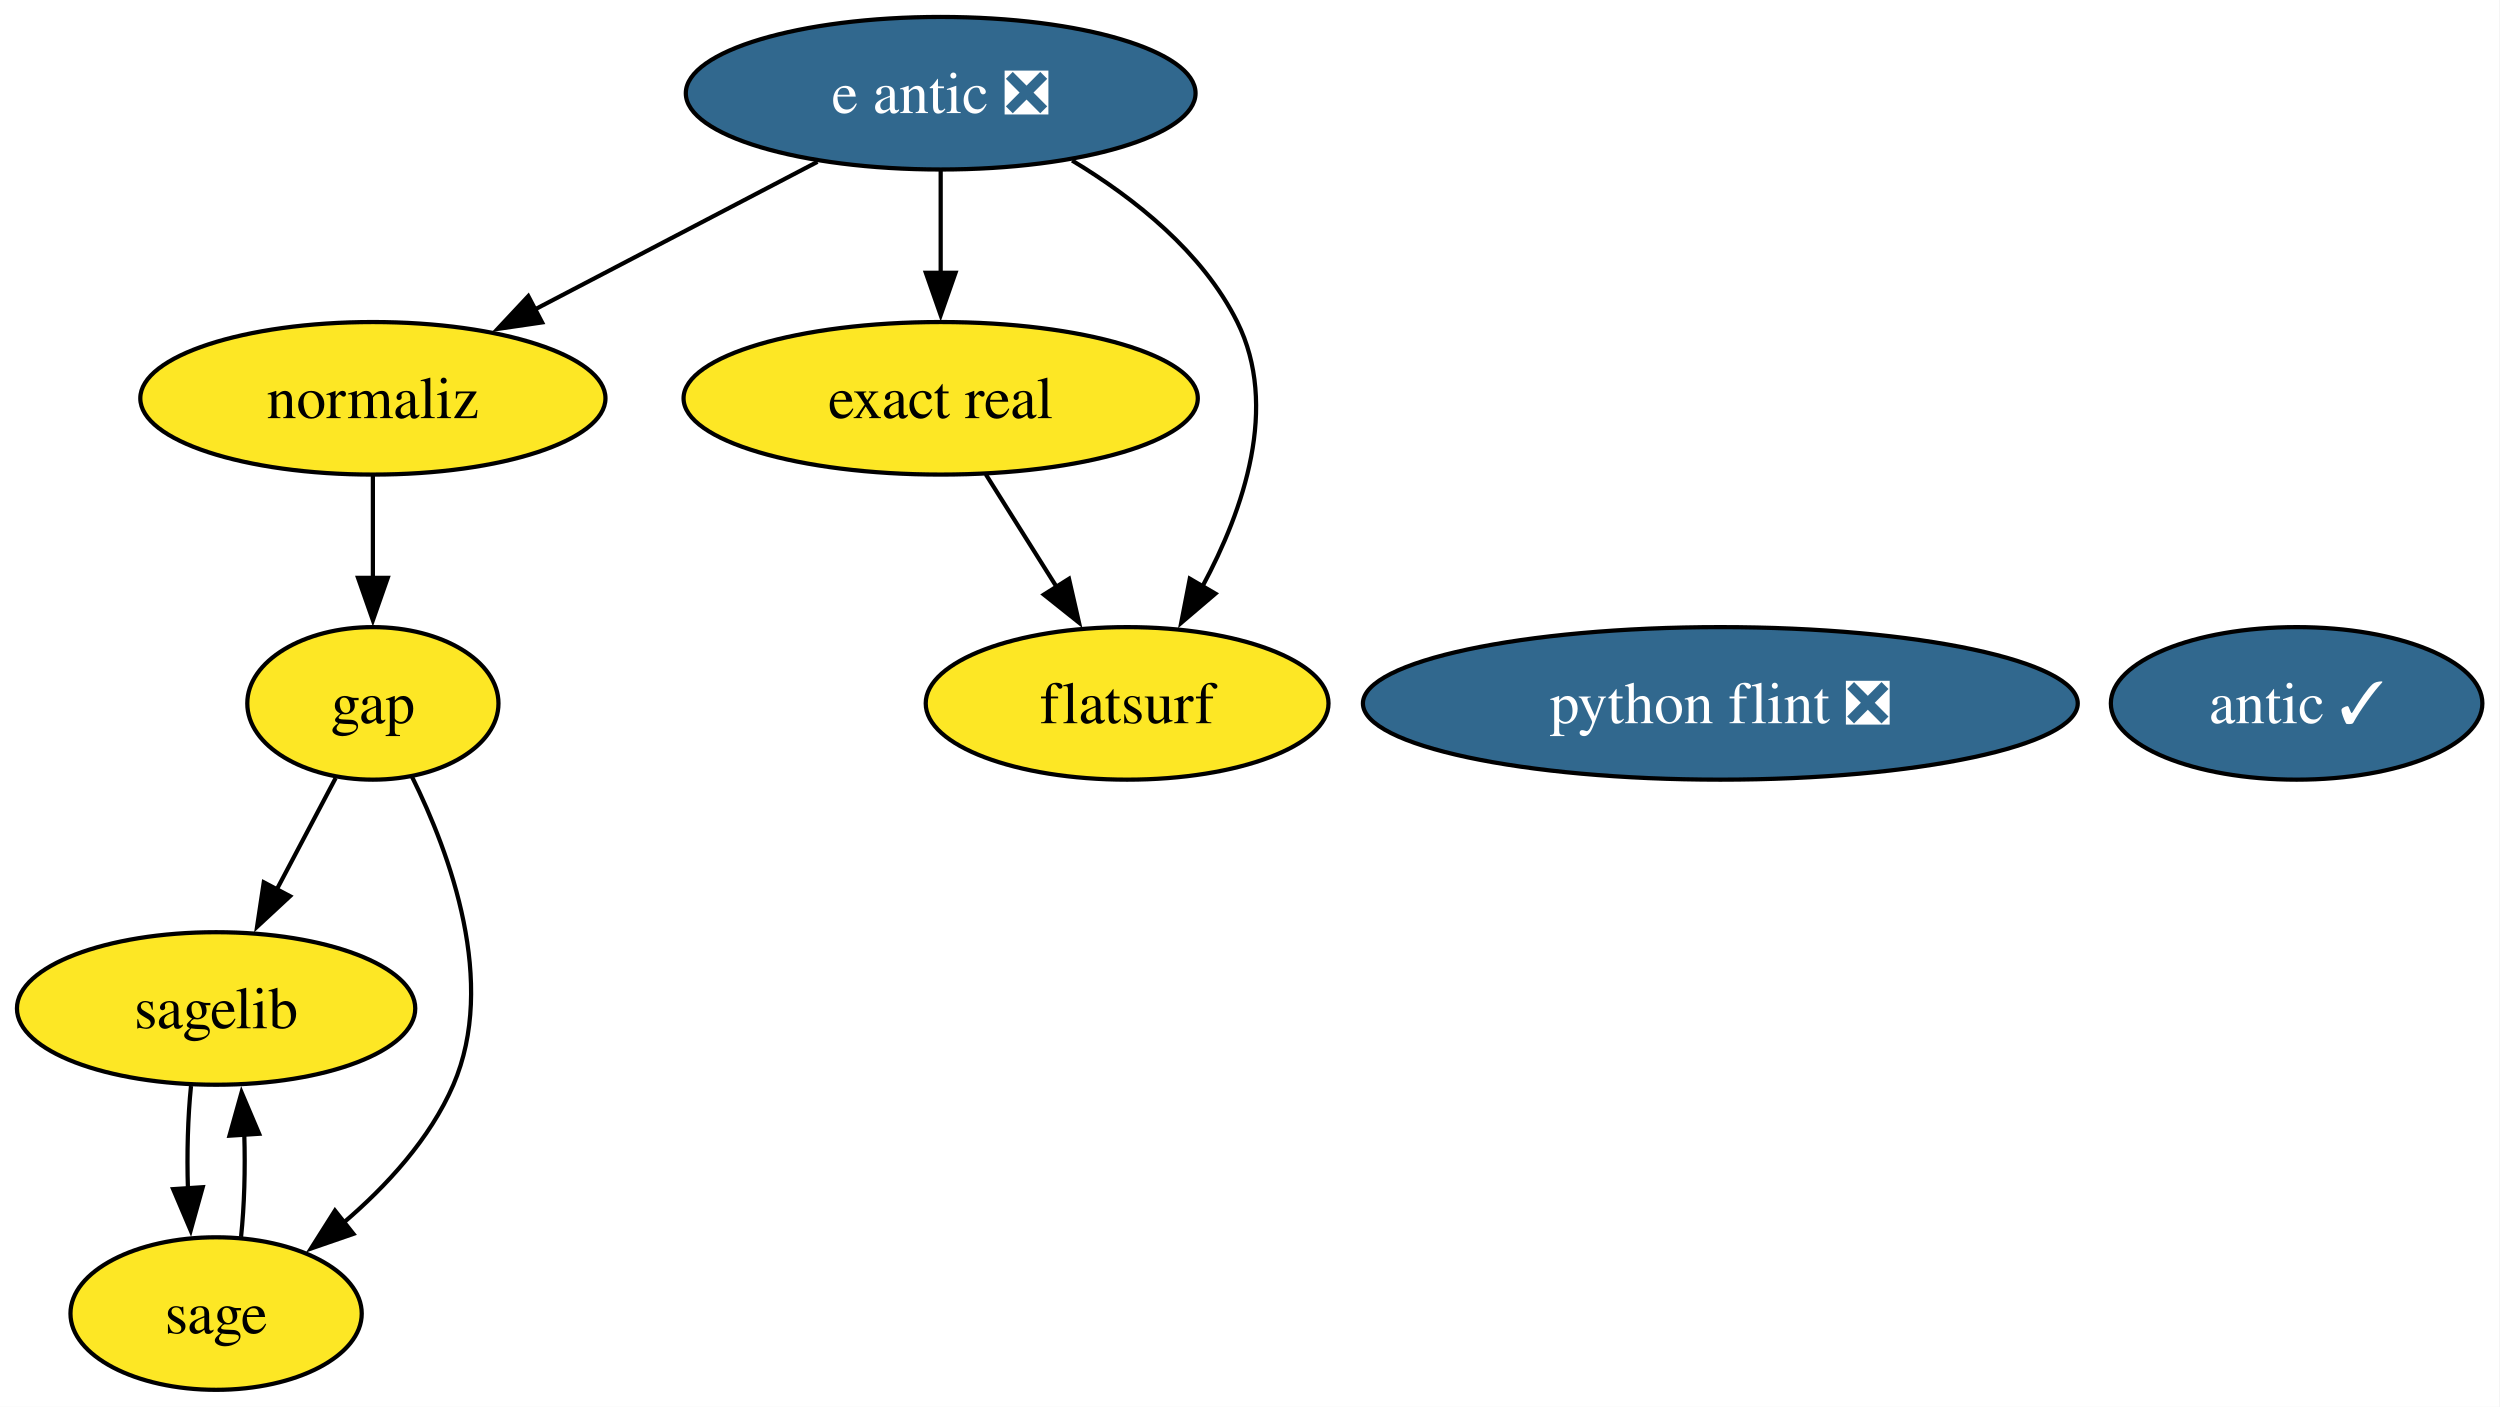
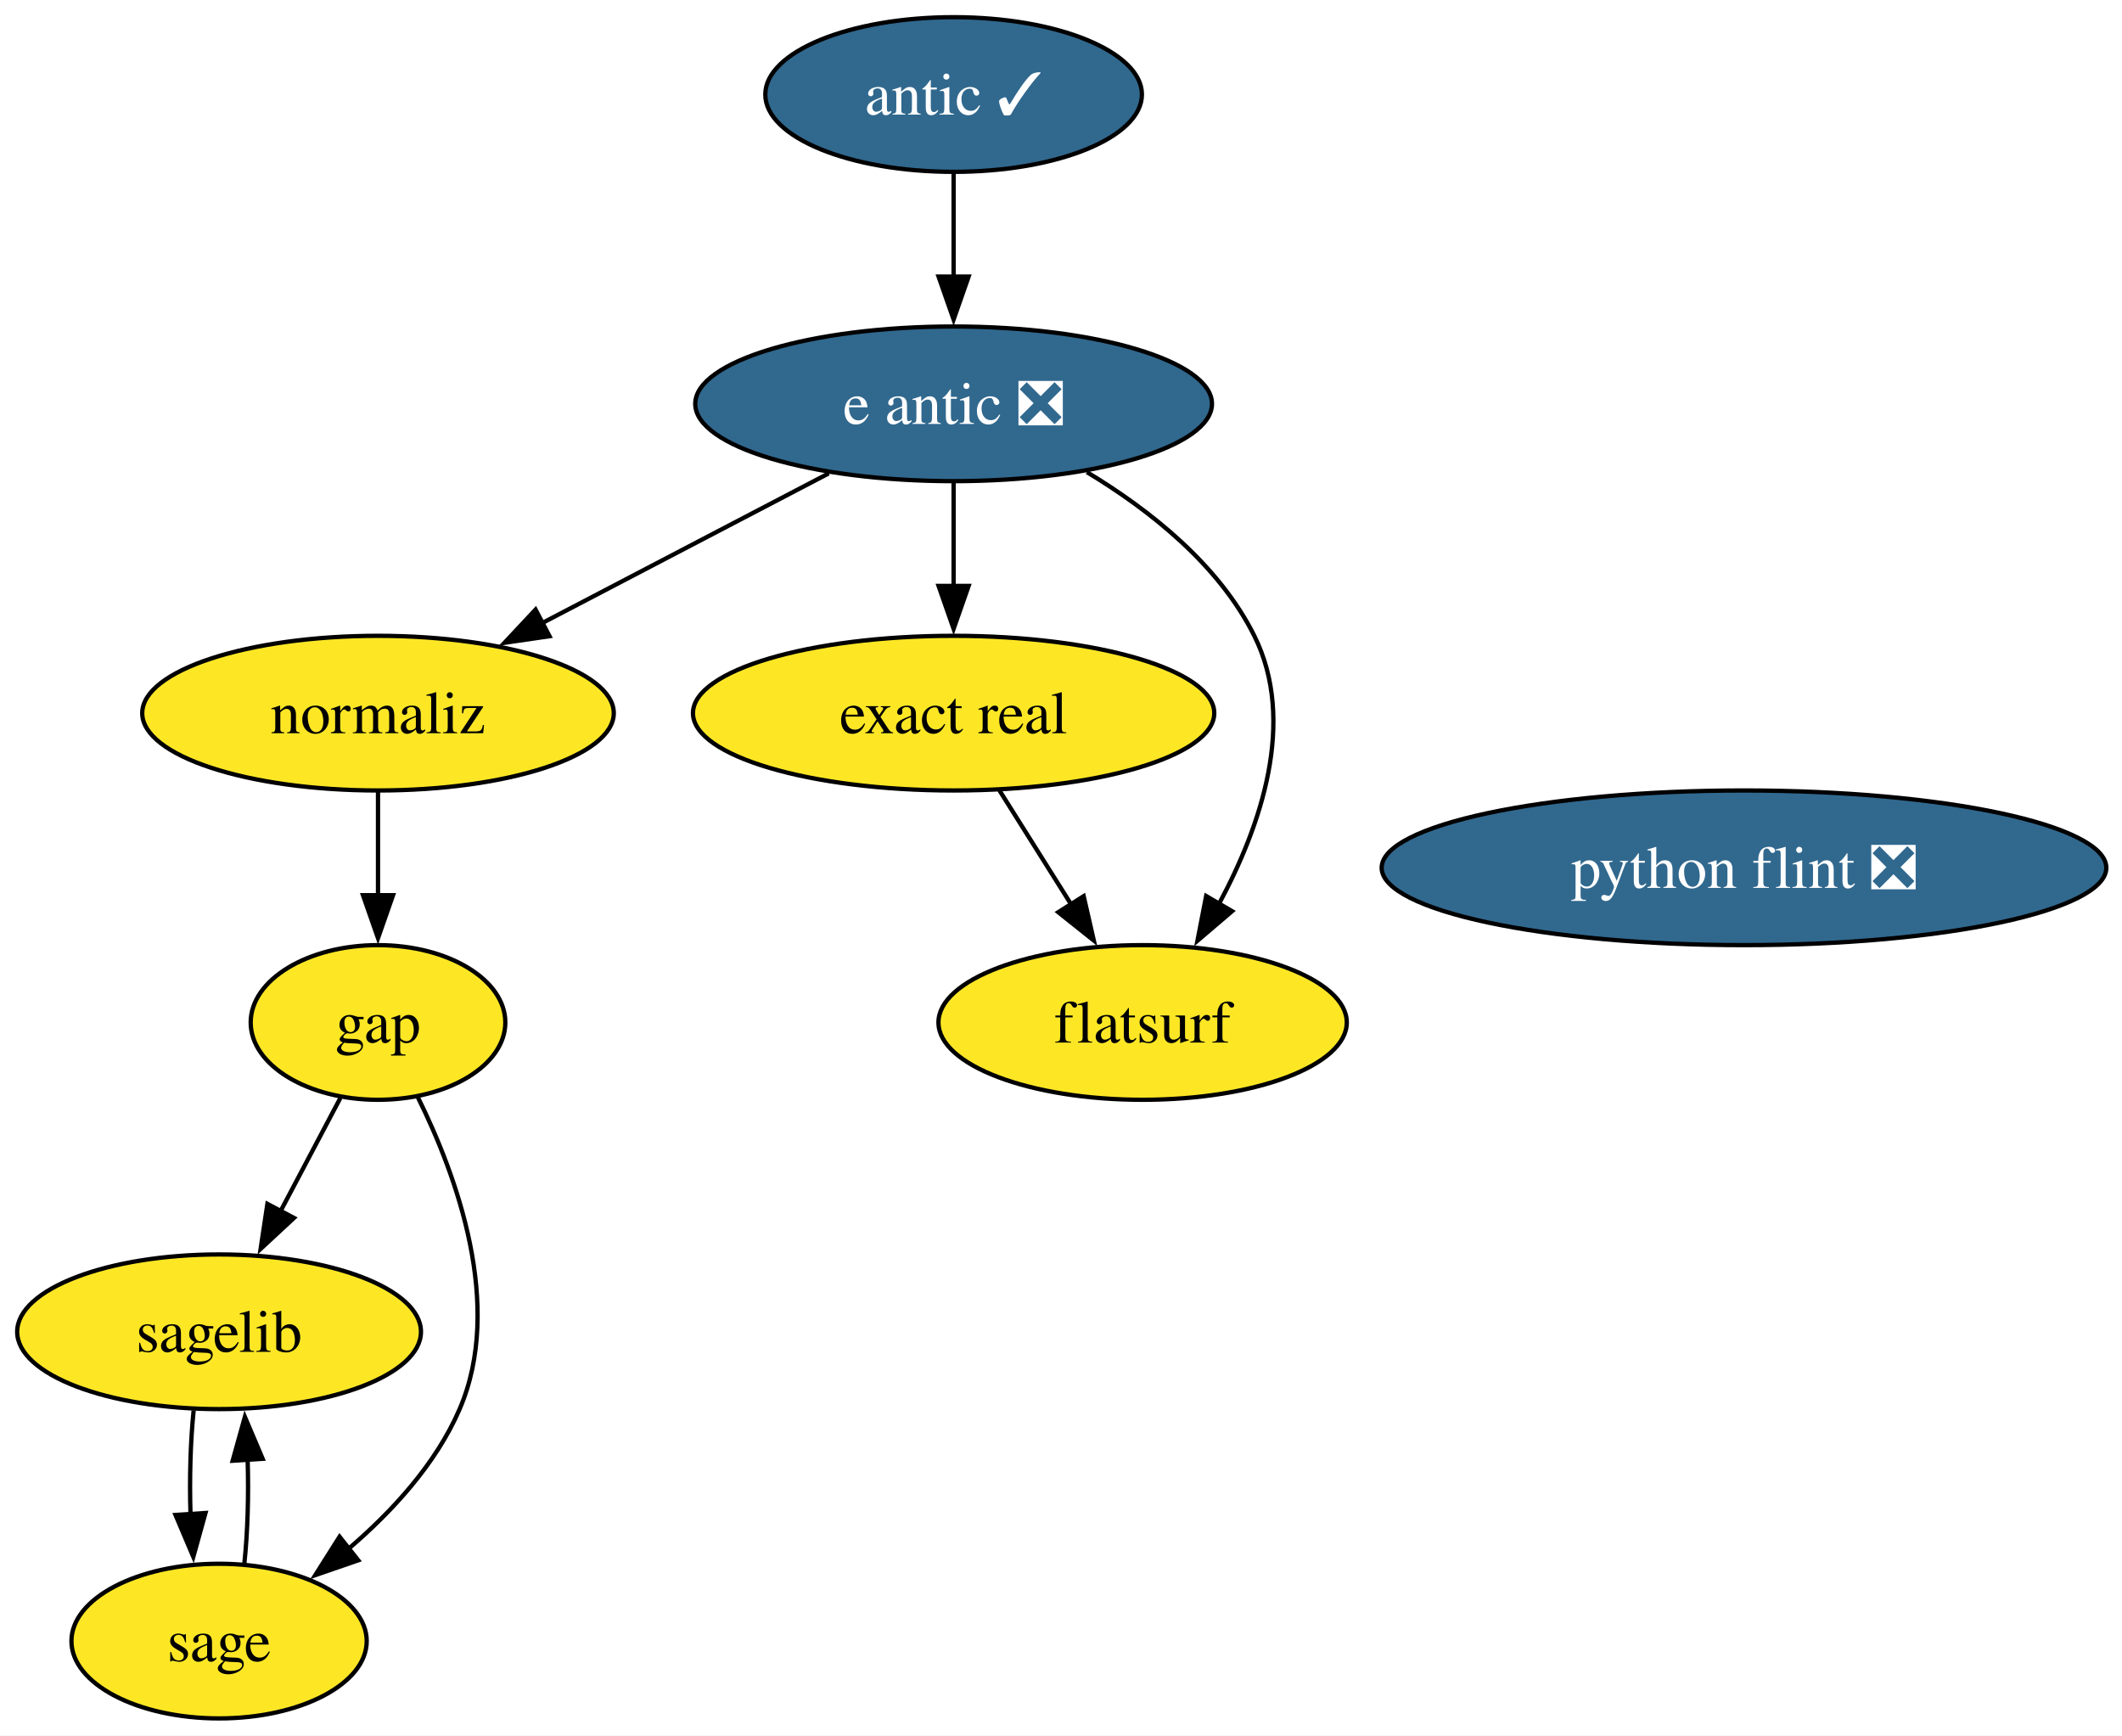
- <svg xmlns="http://www.w3.org/2000/svg" xmlns:xlink="http://www.w3.org/1999/xlink" width="590pt" height="332pt" viewBox="0.00 0.00 590.00 332.00">
-   <g id="graph0" class="graph" transform="scale(1 1) rotate(0) translate(4 328)">
-     <polygon fill="white" stroke="none" points="-4,4 -4,-328 585.84,-328 585.84,4 -4,4" />
+ <svg xmlns="http://www.w3.org/2000/svg" xmlns:xlink="http://www.w3.org/1999/xlink" width="494pt" height="404pt" viewBox="0.00 0.00 494.00 404.00">
+   <g id="graph0" class="graph" transform="scale(1 1) rotate(0) translate(4 400)">
+     <polygon fill="white" stroke="none" points="-4,4 -4,-400 490.35,-400 490.35,4 -4,4" />
    <g id="node1" class="node">
      <g id="a_node1">
        <a xlink:href="https://github.com/conda-forge/gap-feedstock" xlink:title="gap">
          <ellipse fill="#fde725" stroke="black" cx="84" cy="-162" rx="29.64" ry="18" />
          <text xml:space="preserve" text-anchor="middle" x="84" y="-157.32" font-family="Times,serif" font-size="14.00">gap</text>
        </a>
      </g>
    </g>
    <g id="node2" class="node">
      <g id="a_node2">
        <a xlink:href="https://github.com/conda-forge/sagelib-feedstock" xlink:title="sagelib">
          <ellipse fill="#fde725" stroke="black" cx="47" cy="-90" rx="47" ry="18" />
          <text xml:space="preserve" text-anchor="middle" x="47" y="-85.33" font-family="Times,serif" font-size="14.00">sagelib</text>
        </a>
      </g>
    </g>
    <g id="edge2" class="edge">
      <path fill="none" stroke="black" d="M75.23,-144.41C71.05,-136.51 65.95,-126.85 61.24,-117.94" />
      <polygon fill="black" stroke="black" points="64.44,-116.5 56.67,-109.29 58.25,-119.77 64.44,-116.5" />
    </g>
    <g id="node3" class="node">
      <g id="a_node3">
        <a xlink:href="https://github.com/conda-forge/sage-feedstock" xlink:title="sage">
          <ellipse fill="#fde725" stroke="black" cx="47" cy="-18" rx="34.37" ry="18" />
          <text xml:space="preserve" text-anchor="middle" x="47" y="-13.32" font-family="Times,serif" font-size="14.00">sage</text>
        </a>
      </g>
    </g>
    <g id="edge1" class="edge">
      <path fill="none" stroke="black" d="M93.24,-144.67C102.3,-126.36 113.37,-96.09 103,-72 97.51,-59.26 87.29,-48.15 77.07,-39.43" />
      <polygon fill="black" stroke="black" points="79.4,-36.81 69.39,-33.35 75.05,-42.3 79.4,-36.81" />
    </g>
    <g id="edge3" class="edge">
      <path fill="none" stroke="black" d="M41.08,-71.7C40.33,-64.41 40.09,-55.73 40.35,-47.54" />
      <polygon fill="black" stroke="black" points="43.84,-47.82 41,-37.61 36.86,-47.36 43.84,-47.82" />
    </g>
    <g id="edge4" class="edge">
      <path fill="none" stroke="black" d="M52.89,-36.1C53.66,-43.37 53.91,-52.04 53.65,-60.24" />
      <polygon fill="black" stroke="black" points="50.16,-59.98 53.01,-70.19 57.15,-60.43 50.16,-59.98" />
    </g>
    <g id="node4" class="node">
      <g id="a_node4">
        <a xlink:href="https://github.com/conda-forge/python-flint-feedstock/pull/52" xlink:title="python flint ❎">
-           <ellipse fill="#31688e" stroke="black" cx="402" cy="-162" rx="84.35" ry="18" />
-           <text xml:space="preserve" text-anchor="middle" x="402" y="-157.32" font-family="Times,serif" font-size="14.00" fill="white">python flint ❎</text>
+           <ellipse fill="#31688e" stroke="black" cx="402" cy="-198" rx="84.35" ry="18" />
+           <text xml:space="preserve" text-anchor="middle" x="402" y="-193.32" font-family="Times,serif" font-size="14.00" fill="white">python flint ❎</text>
        </a>
      </g>
    </g>
    <g id="node5" class="node">
      <g id="a_node5">
        <a xlink:href="https://github.com/conda-forge/e-antic-feedstock/pull/74" xlink:title="e antic ❎">
          <ellipse fill="#31688e" stroke="black" cx="218" cy="-306" rx="60.15" ry="18" />
          <text xml:space="preserve" text-anchor="middle" x="218" y="-301.32" font-family="Times,serif" font-size="14.00" fill="white">e antic ❎</text>
        </a>
      </g>
    </g>
    <g id="node6" class="node">
      <g id="a_node6">
        <a xlink:href="https://github.com/conda-forge/normaliz-feedstock" xlink:title="normaliz">
          <ellipse fill="#fde725" stroke="black" cx="84" cy="-234" rx="54.89" ry="18" />
          <text xml:space="preserve" text-anchor="middle" x="84" y="-229.32" font-family="Times,serif" font-size="14.00">normaliz</text>
        </a>
      </g>
    </g>
    <g id="edge7" class="edge">
      <path fill="none" stroke="black" d="M188.92,-289.81C169.34,-279.58 143.32,-265.99 122.09,-254.9" />
      <polygon fill="black" stroke="black" points="123.93,-251.91 113.44,-250.38 120.68,-258.11 123.93,-251.91" />
    </g>
    <g id="node8" class="node">
      <g id="a_node8">
        <a xlink:href="https://github.com/conda-forge/exact-real-feedstock" xlink:title="exact real">
          <ellipse fill="#fde725" stroke="black" cx="218" cy="-234" rx="60.68" ry="18" />
          <text xml:space="preserve" text-anchor="middle" x="218" y="-229.32" font-family="Times,serif" font-size="14.00">exact real</text>
        </a>
      </g>
    </g>
    <g id="edge5" class="edge">
      <path fill="none" stroke="black" d="M218,-287.7C218,-280.41 218,-271.73 218,-263.54" />
      <polygon fill="black" stroke="black" points="221.5,-263.62 218,-253.62 214.5,-263.62 221.5,-263.62" />
    </g>
    <g id="node9" class="node">
      <g id="a_node9">
        <a xlink:href="https://github.com/conda-forge/flatsurf-feedstock" xlink:title="flatsurf">
          <ellipse fill="#fde725" stroke="black" cx="262" cy="-162" rx="47.53" ry="18" />
          <text xml:space="preserve" text-anchor="middle" x="262" y="-157.32" font-family="Times,serif" font-size="14.00">flatsurf</text>
        </a>
      </g>
    </g>
    <g id="edge6" class="edge">
      <path fill="none" stroke="black" d="M249.02,-290.11C263.7,-281.26 279.79,-268.52 288,-252 297.88,-232.12 289.57,-207.82 279.8,-189.64" />
      <polygon fill="black" stroke="black" points="282.83,-187.9 274.77,-181.03 276.79,-191.43 282.83,-187.9" />
    </g>
    <g id="edge8" class="edge">
      <path fill="none" stroke="black" d="M84,-215.7C84,-208.41 84,-199.73 84,-191.54" />
      <polygon fill="black" stroke="black" points="87.5,-191.62 84,-181.62 80.5,-191.62 87.5,-191.62" />
    </g>
    <g id="node7" class="node">
      <g id="a_node7">
        <a xlink:href="https://github.com/conda-forge/antic-feedstock/pull/17" xlink:title="antic ✓">
-           <ellipse fill="#31688e" stroke="black" cx="538" cy="-162" rx="43.84" ry="18" />
-           <text xml:space="preserve" text-anchor="middle" x="538" y="-157.32" font-family="Times,serif" font-size="14.00" fill="white">antic ✓</text>
+           <ellipse fill="#31688e" stroke="black" cx="218" cy="-378" rx="43.84" ry="18" />
+           <text xml:space="preserve" text-anchor="middle" x="218" y="-373.32" font-family="Times,serif" font-size="14.00" fill="white">antic ✓</text>
        </a>
      </g>
    </g>
    <g id="edge9" class="edge">
+       <path fill="none" stroke="black" d="M218,-359.7C218,-352.41 218,-343.73 218,-335.54" />
+       <polygon fill="black" stroke="black" points="221.5,-335.62 218,-325.62 214.5,-335.62 221.5,-335.62" />
+     </g>
+     <g id="edge10" class="edge">
      <path fill="none" stroke="black" d="M228.65,-216.05C233.68,-208.06 239.79,-198.33 245.41,-189.4" />
      <polygon fill="black" stroke="black" points="248.28,-191.4 250.64,-181.07 242.36,-187.67 248.28,-191.4" />
    </g>
  </g>
</svg>
